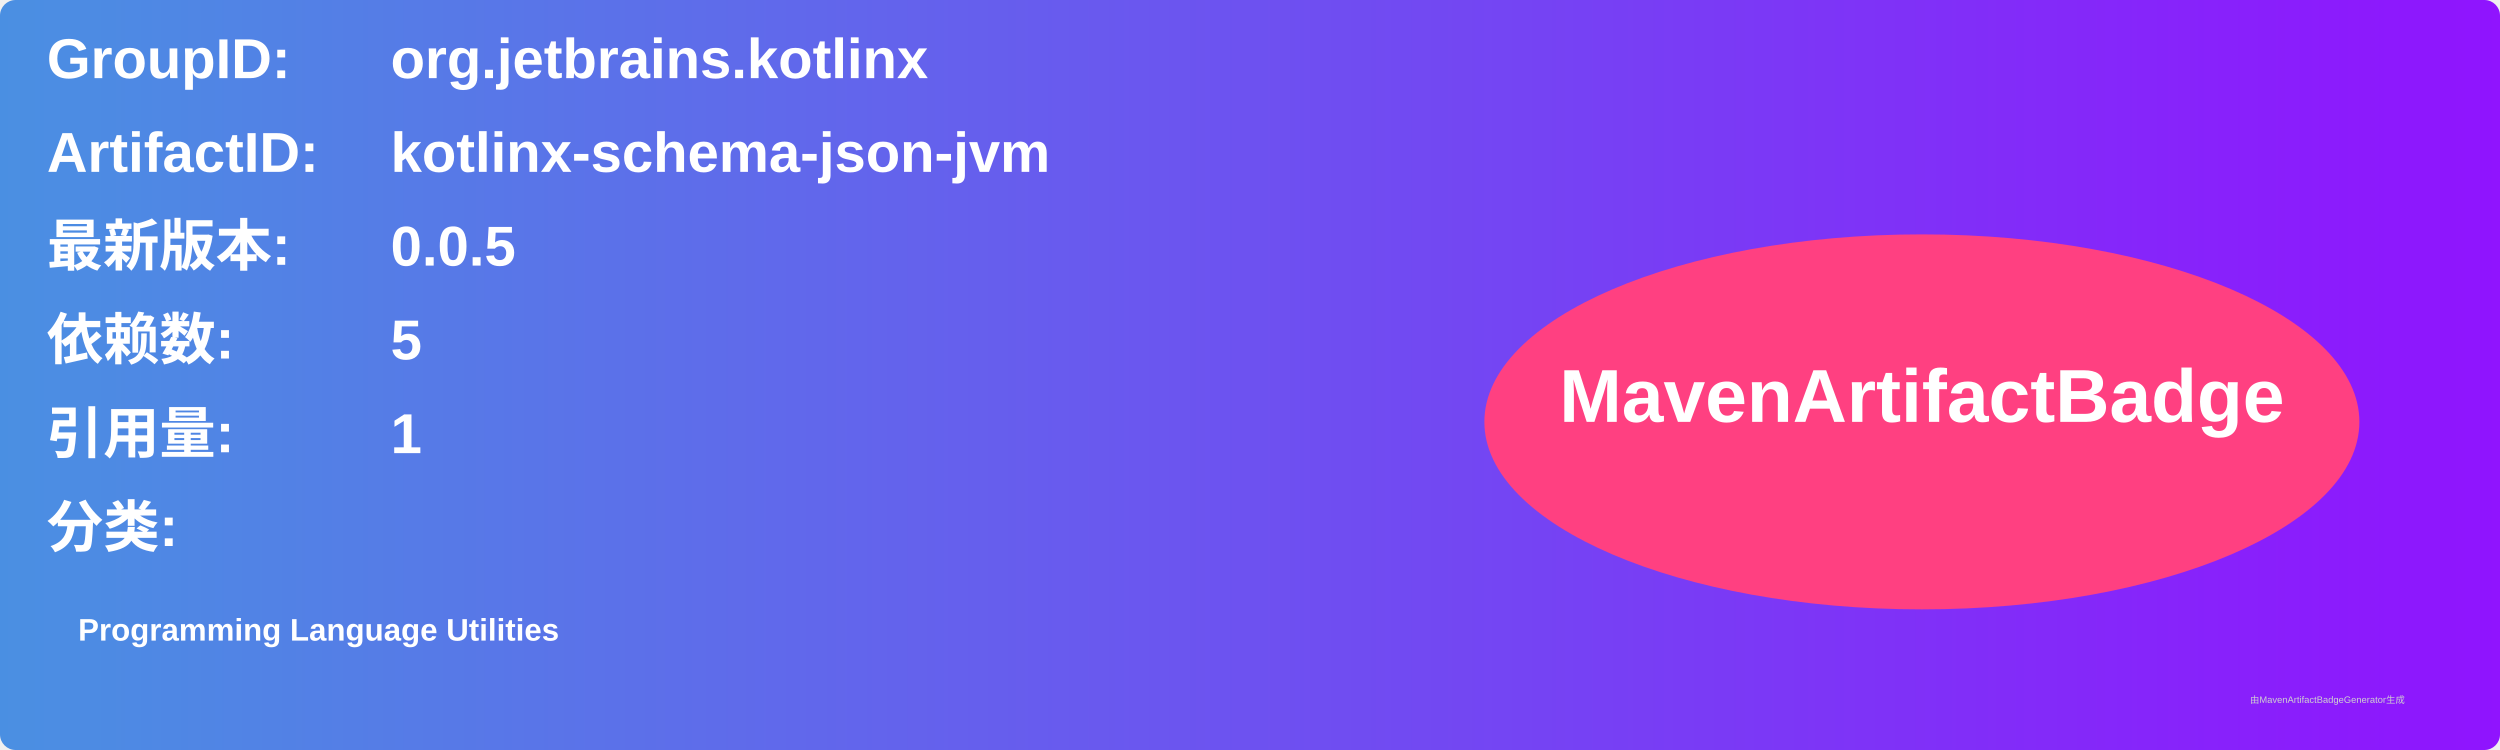
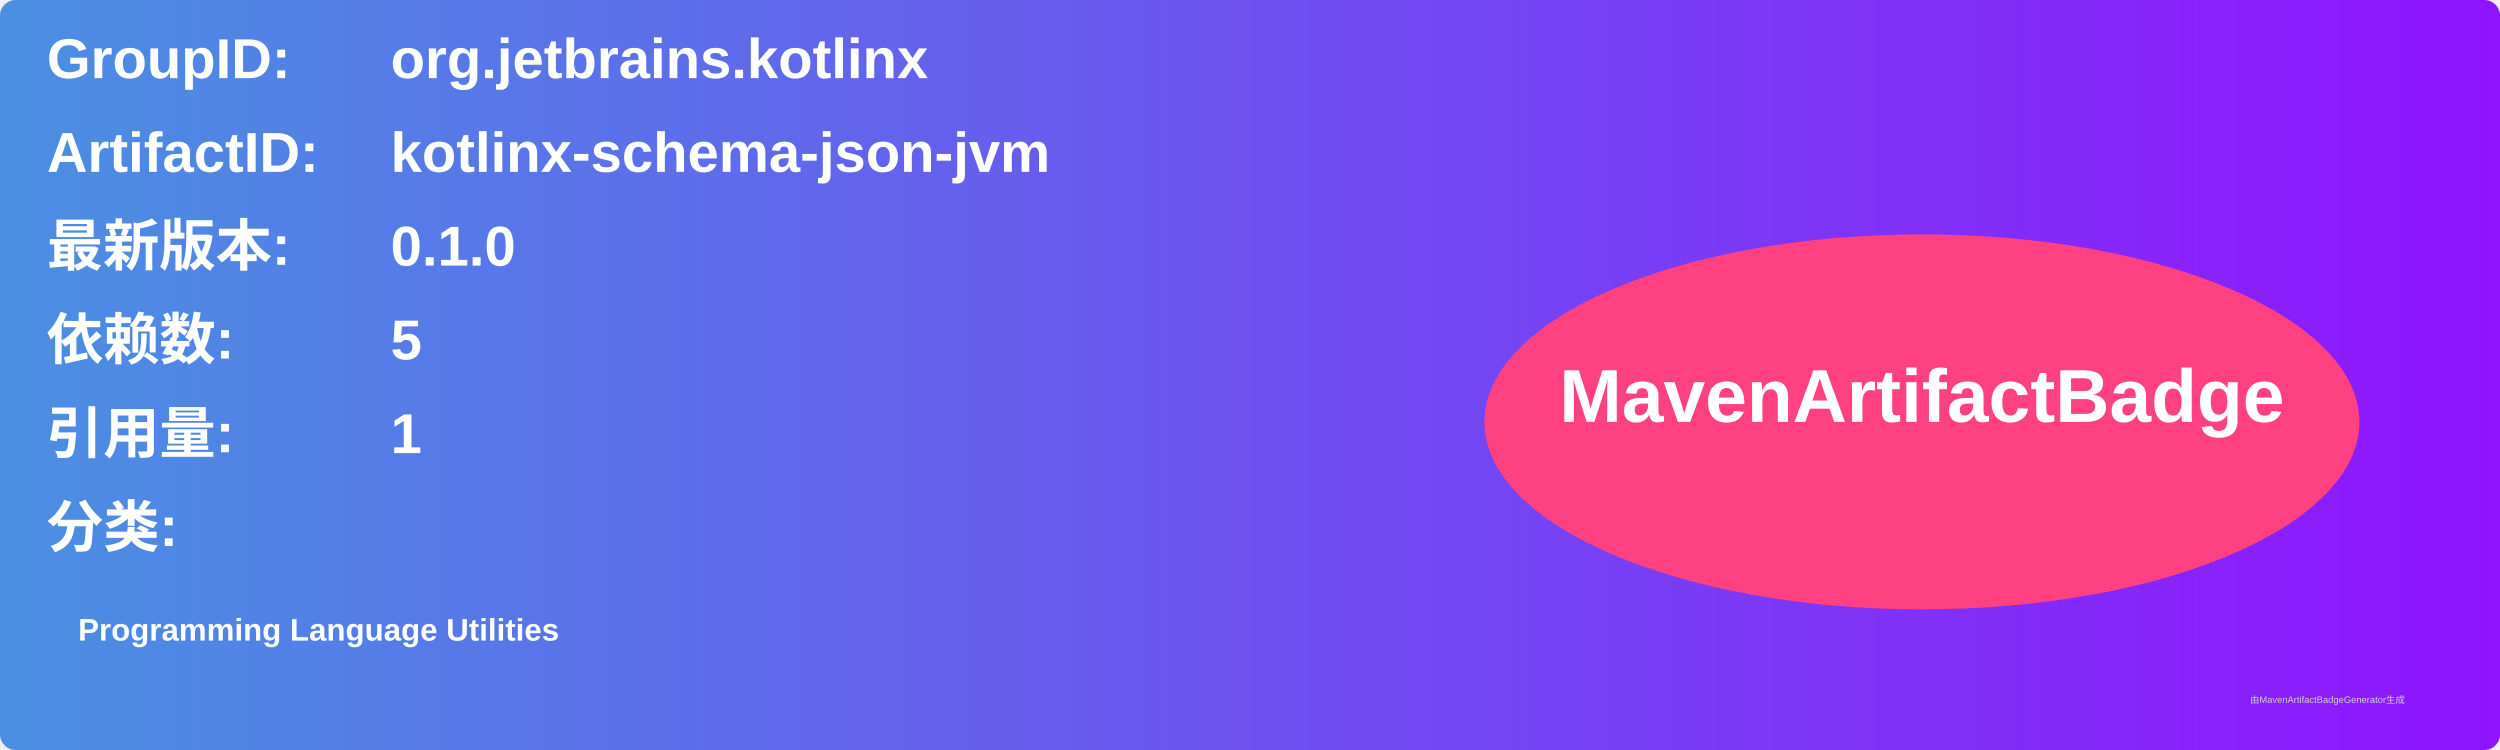
<svg xmlns="http://www.w3.org/2000/svg" width="800" height="240" viewBox="0 0 800 240">
  <linearGradient id="grad" x1="0%" y1="0%" x2="100%" y2="0%">
    <stop offset="0%" stop-color="#4a90e2" />
    <stop offset="100%" stop-color="#9013fe" />
  </linearGradient>
  <rect width="100%" height="100%" rx="5" ry="5" fill="url(#grad)" />
  <g transform="translate(15, 15)">
    <text x="0" y="10" font-family="Arial" font-size="18" fill="white" font-weight="bold" width="260">GroupID:</text>
    <text x="110" y="10" font-family="Arial" font-size="18" fill="white" font-weight="bold" width="460">org.jetbrains.kotlinx</text>
    <text x="0" y="40" font-family="Arial" font-size="18" fill="white" font-weight="bold" width="260">ArtifactID:</text>
    <text x="110" y="40" font-family="Arial" font-size="18" fill="white" font-weight="bold" width="460">kotlinx-schema-json-jvm</text>
    <text x="0" y="70" font-family="Arial" font-size="18" fill="white" font-weight="bold">最新版本:</text>
    <text x="110" y="70" font-family="Arial" font-size="18" fill="white" font-weight="bold">
-       <tspan font-weight="bold">0.0.5</tspan>
+       <tspan font-weight="bold">0.1.0</tspan>
    </text>
    <text x="0" y="100" font-family="Arial" font-size="18" fill="white" font-weight="bold">依赖数: </text>
    <text x="110" y="100" font-family="Arial" font-size="18" fill="white">
      <tspan font-weight="bold">5</tspan>
    </text>
    <text x="0" y="130" font-family="Arial" font-size="18" fill="white" font-weight="bold">引用量: </text>
    <text x="110" y="130" font-family="Arial" font-size="18" fill="white">
      <tspan font-weight="bold">1</tspan>
    </text>
    <text x="0" y="160" font-family="Arial" font-size="18" fill="white" font-weight="bold">分类:</text>
    <text x="10" y="190" font-family="Arial" font-size="10" fill="white">
      <tspan font-weight="bold">Programming Language Utilities</tspan>
    </text>
    <ellipse cx="600" cy="120" rx="140" ry="60" fill="#ff4081" />
    <text x="600" y="120" text-anchor="middle" font-family="Arial" font-size="24" fill="white" font-weight="bold">MavenArtifactBadge</text>
  </g>
  <text x="720" y="225" font-family="Arial" font-size="3" fill="#d0d0d0">由MavenArtifactBadgeGenerator生成</text>
</svg>
